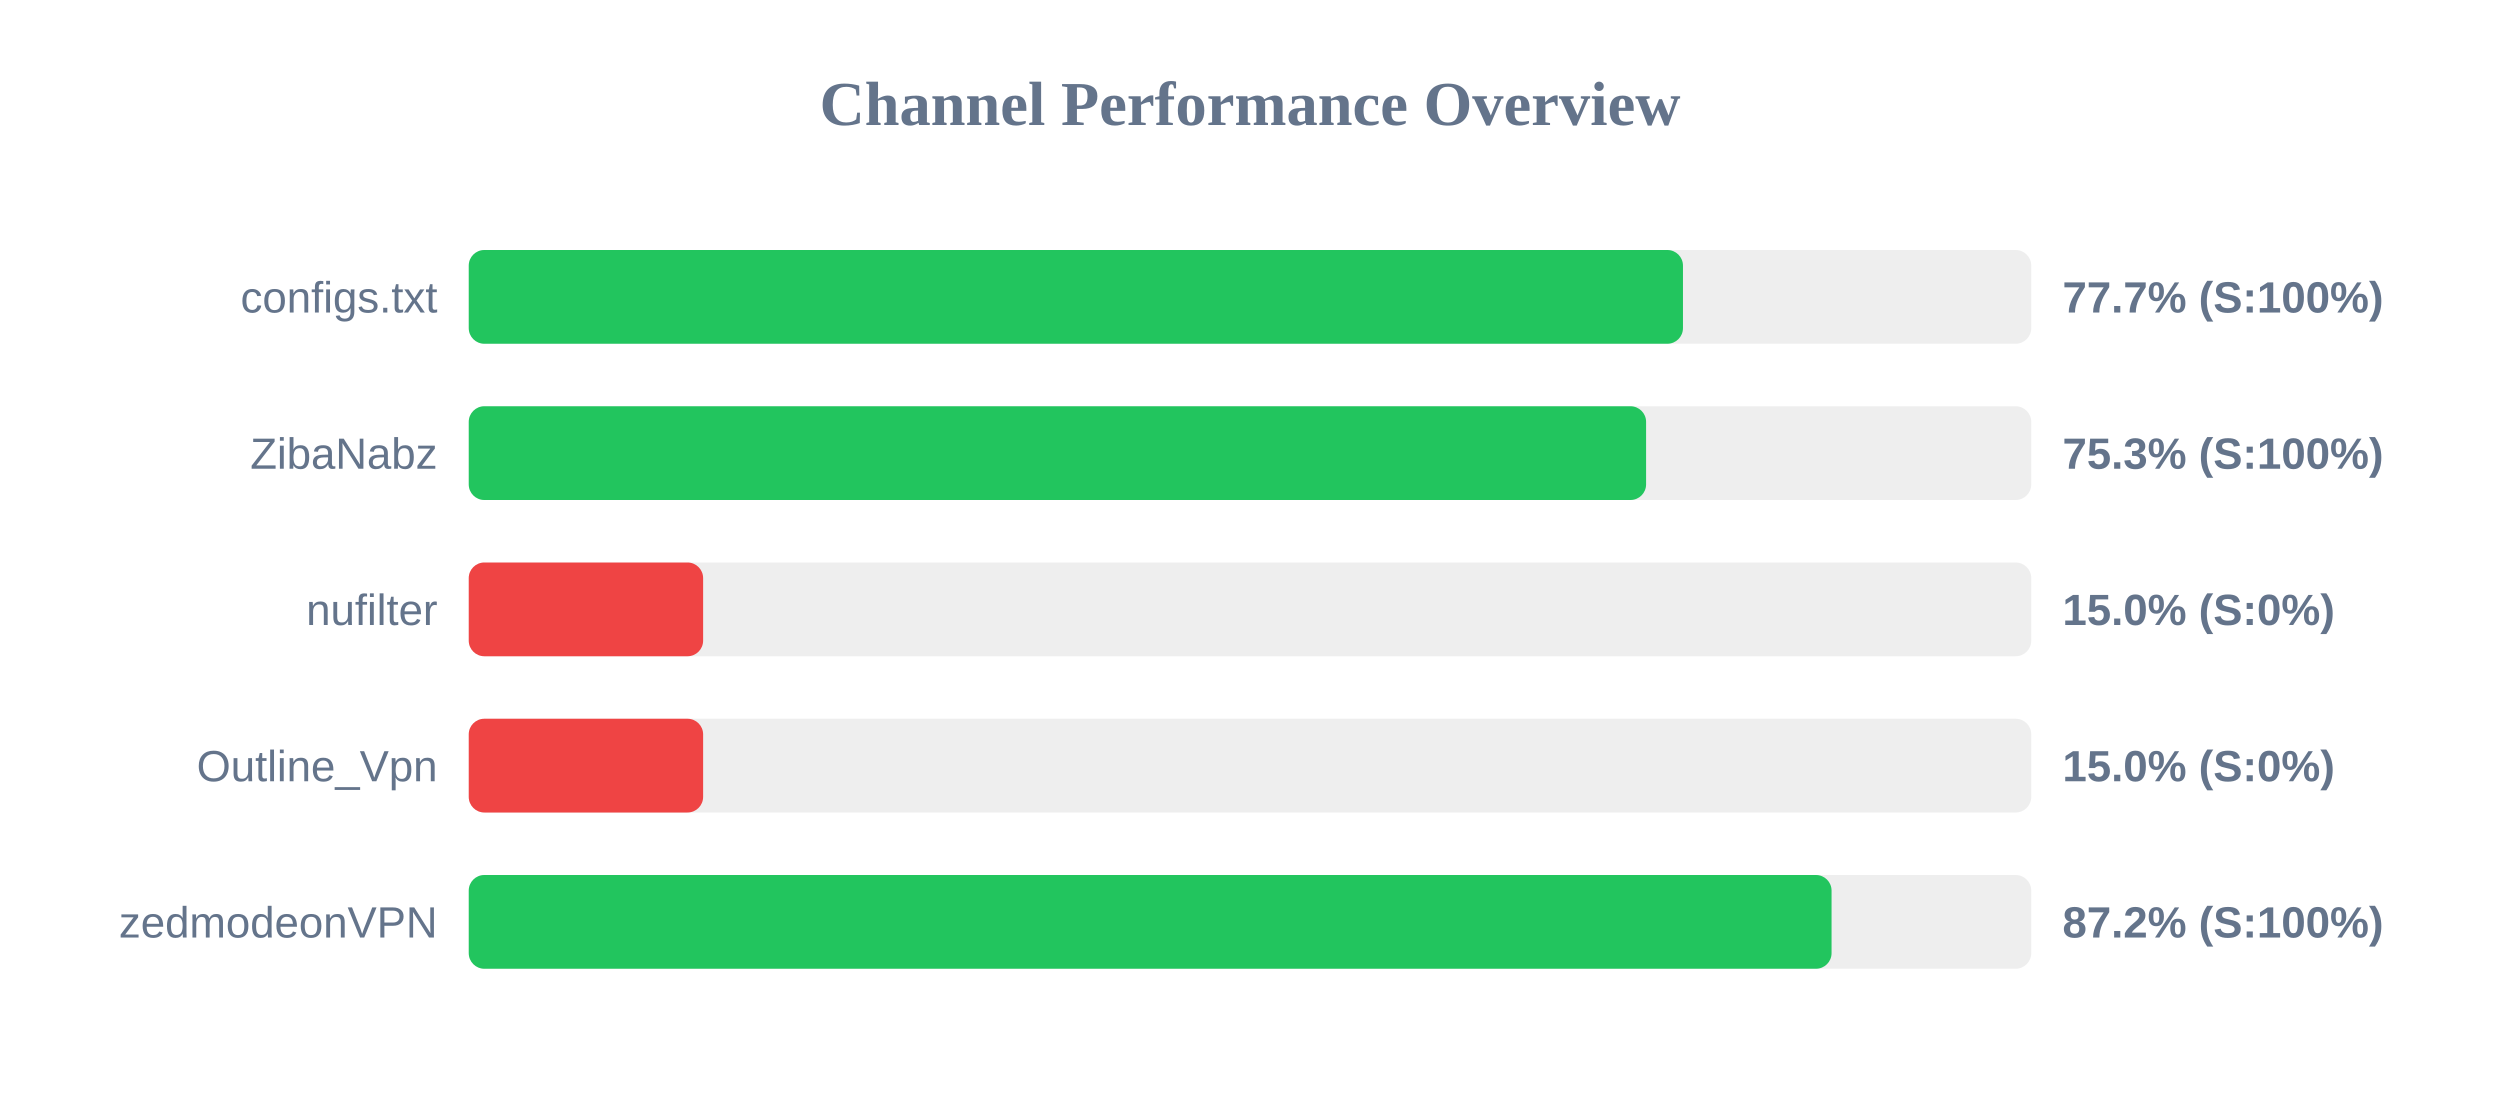
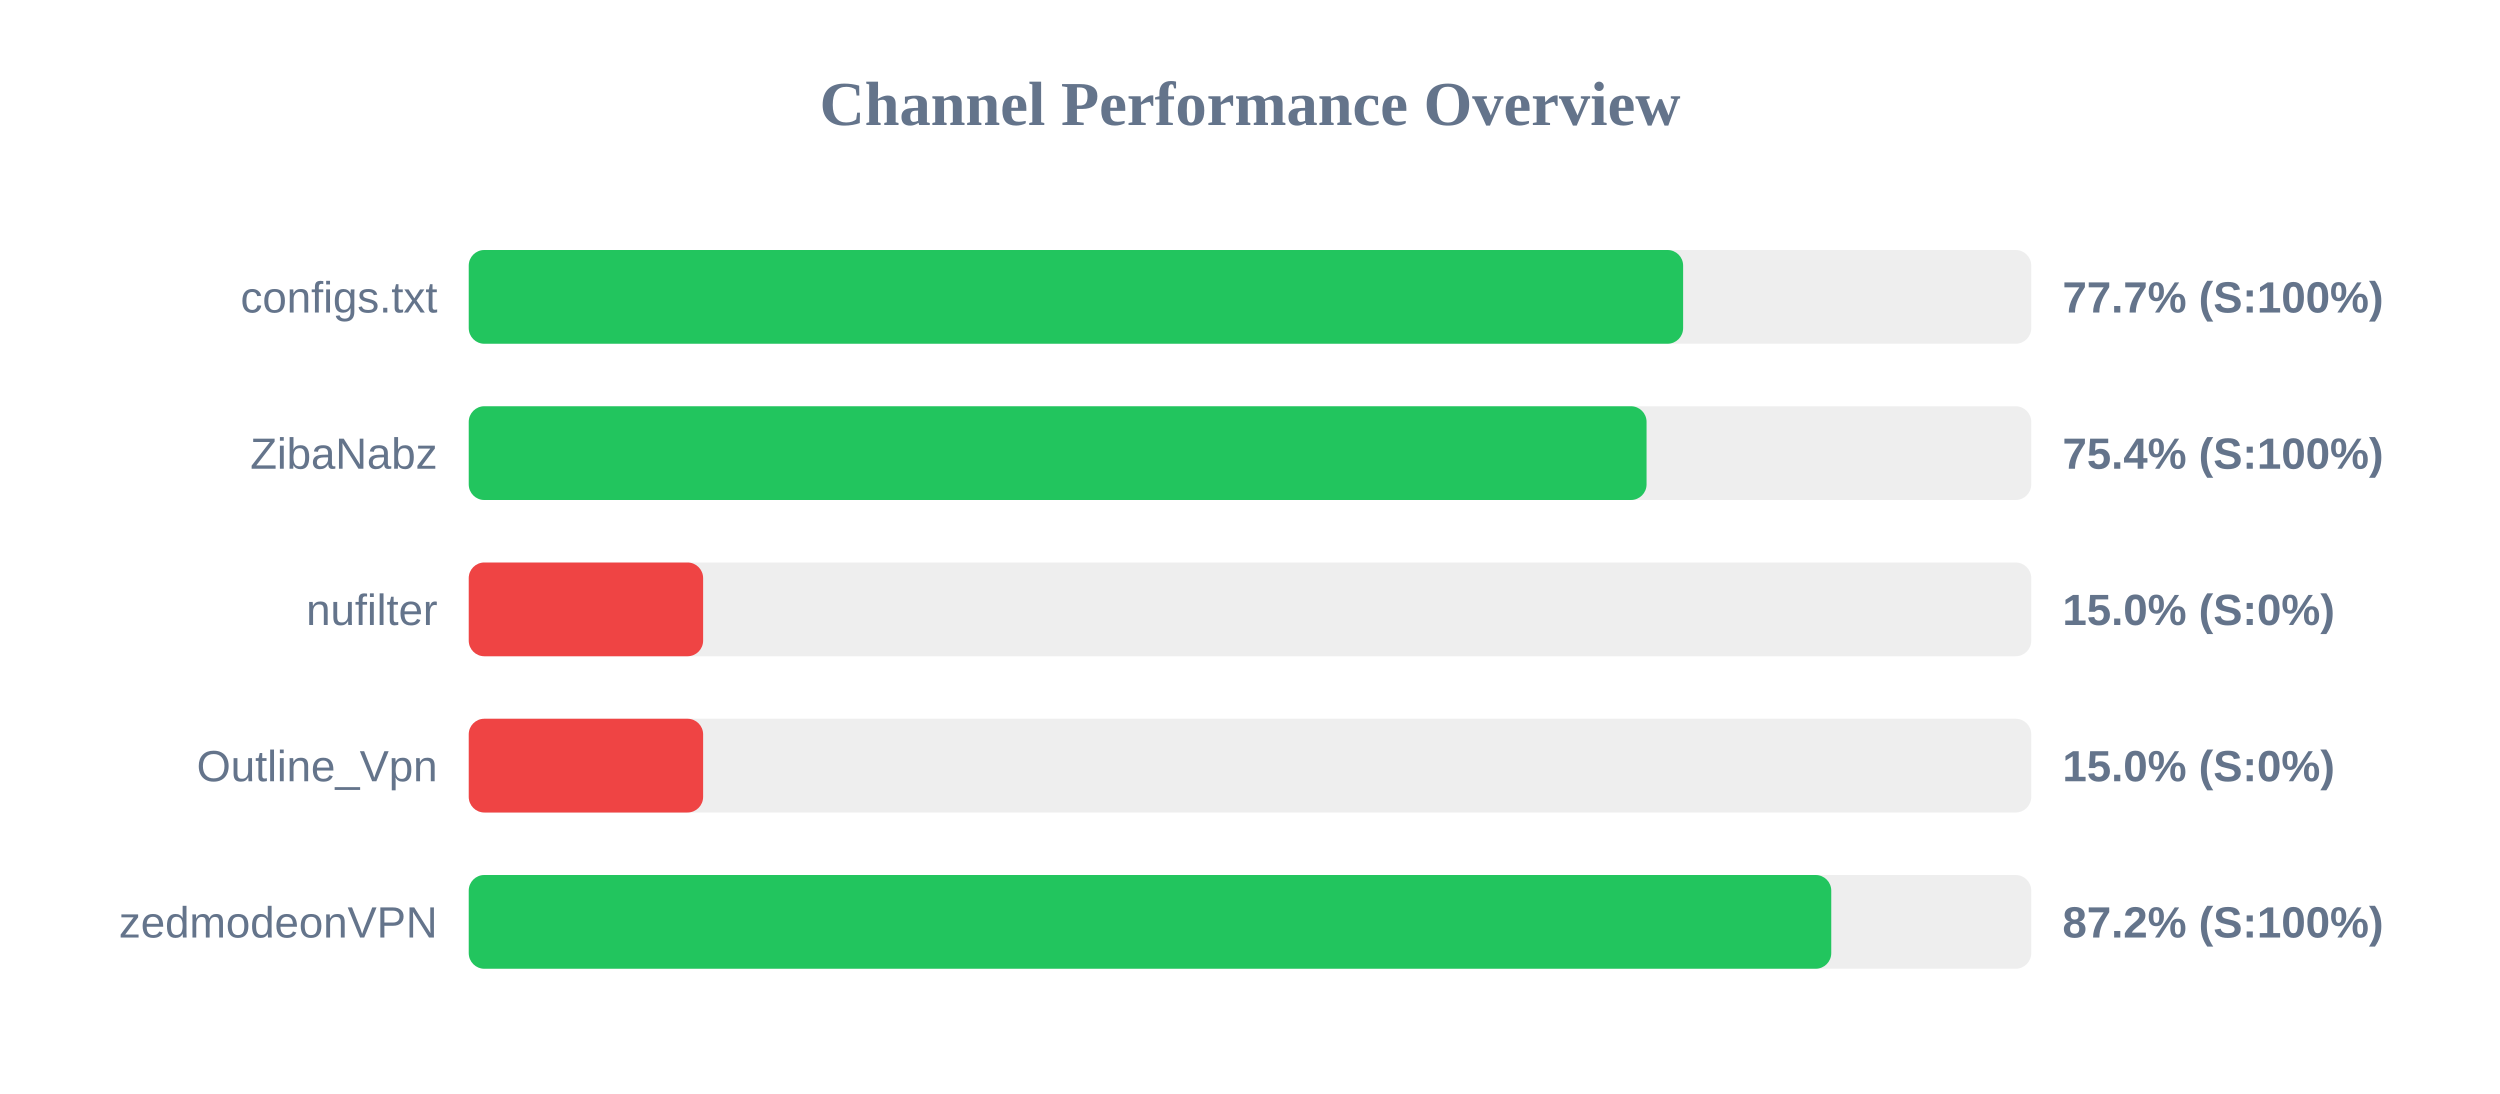
<svg xmlns="http://www.w3.org/2000/svg" width="800" height="350" version="1.1">
  <style>
        .row { font: 14px Arial; fill: #64748b; }
        .score { font: bold 14px Arial; fill: #64748b; }
    </style>
  <text x="400" y="40" text-anchor="middle" font-size="20px" font-weight="bold" fill="#64748b">Channel Performance Overview</text>
  <rect x="150" y="80" width="500" height="30" fill="#eee" rx="5" />
-   <rect x="150" y="80" width="388.55" height="30" fill="#22c55e" rx="5" />
+   <rect x="150" y="80" width="388.6" height="30" fill="#22c55e" rx="5" />
  <text x="140" y="100" text-anchor="end" class="row">configs.txt</text>
  <text x="660" y="100" text-anchor="start" class="score">77.7% (S:100%)</text>
  <rect x="150" y="130" width="500" height="30" fill="#eee" rx="5" />
-   <rect x="150" y="130" width="376.75" height="30" fill="#22c55e" rx="5" />
+   <rect x="150" y="130" width="376.9" height="30" fill="#22c55e" rx="5" />
  <text x="140" y="150" text-anchor="end" class="row">ZibaNabz</text>
-   <text x="660" y="150" text-anchor="start" class="score">75.3% (S:100%)</text>
+   <text x="660" y="150" text-anchor="start" class="score">75.4% (S:100%)</text>
  <rect x="150" y="180" width="500" height="30" fill="#eee" rx="5" />
  <rect x="150" y="180" width="75.0" height="30" fill="#ef4444" rx="5" />
  <text x="140" y="200" text-anchor="end" class="row">nufilter</text>
  <text x="660" y="200" text-anchor="start" class="score">15.0% (S:0%)</text>
  <rect x="150" y="230" width="500" height="30" fill="#eee" rx="5" />
  <rect x="150" y="230" width="75.0" height="30" fill="#ef4444" rx="5" />
  <text x="140" y="250" text-anchor="end" class="row">Outline_Vpn</text>
  <text x="660" y="250" text-anchor="start" class="score">15.0% (S:0%)</text>
  <rect x="150" y="280" width="500" height="30" fill="#eee" rx="5" />
-   <rect x="150" y="280" width="436.1" height="30" fill="#22c55e" rx="5" />
+   <rect x="150" y="280" width="436.0" height="30" fill="#22c55e" rx="5" />
  <text x="140" y="300" text-anchor="end" class="row">zedmodeonVPN</text>
  <text x="660" y="300" text-anchor="start" class="score">87.2% (S:100%)</text>
</svg>
